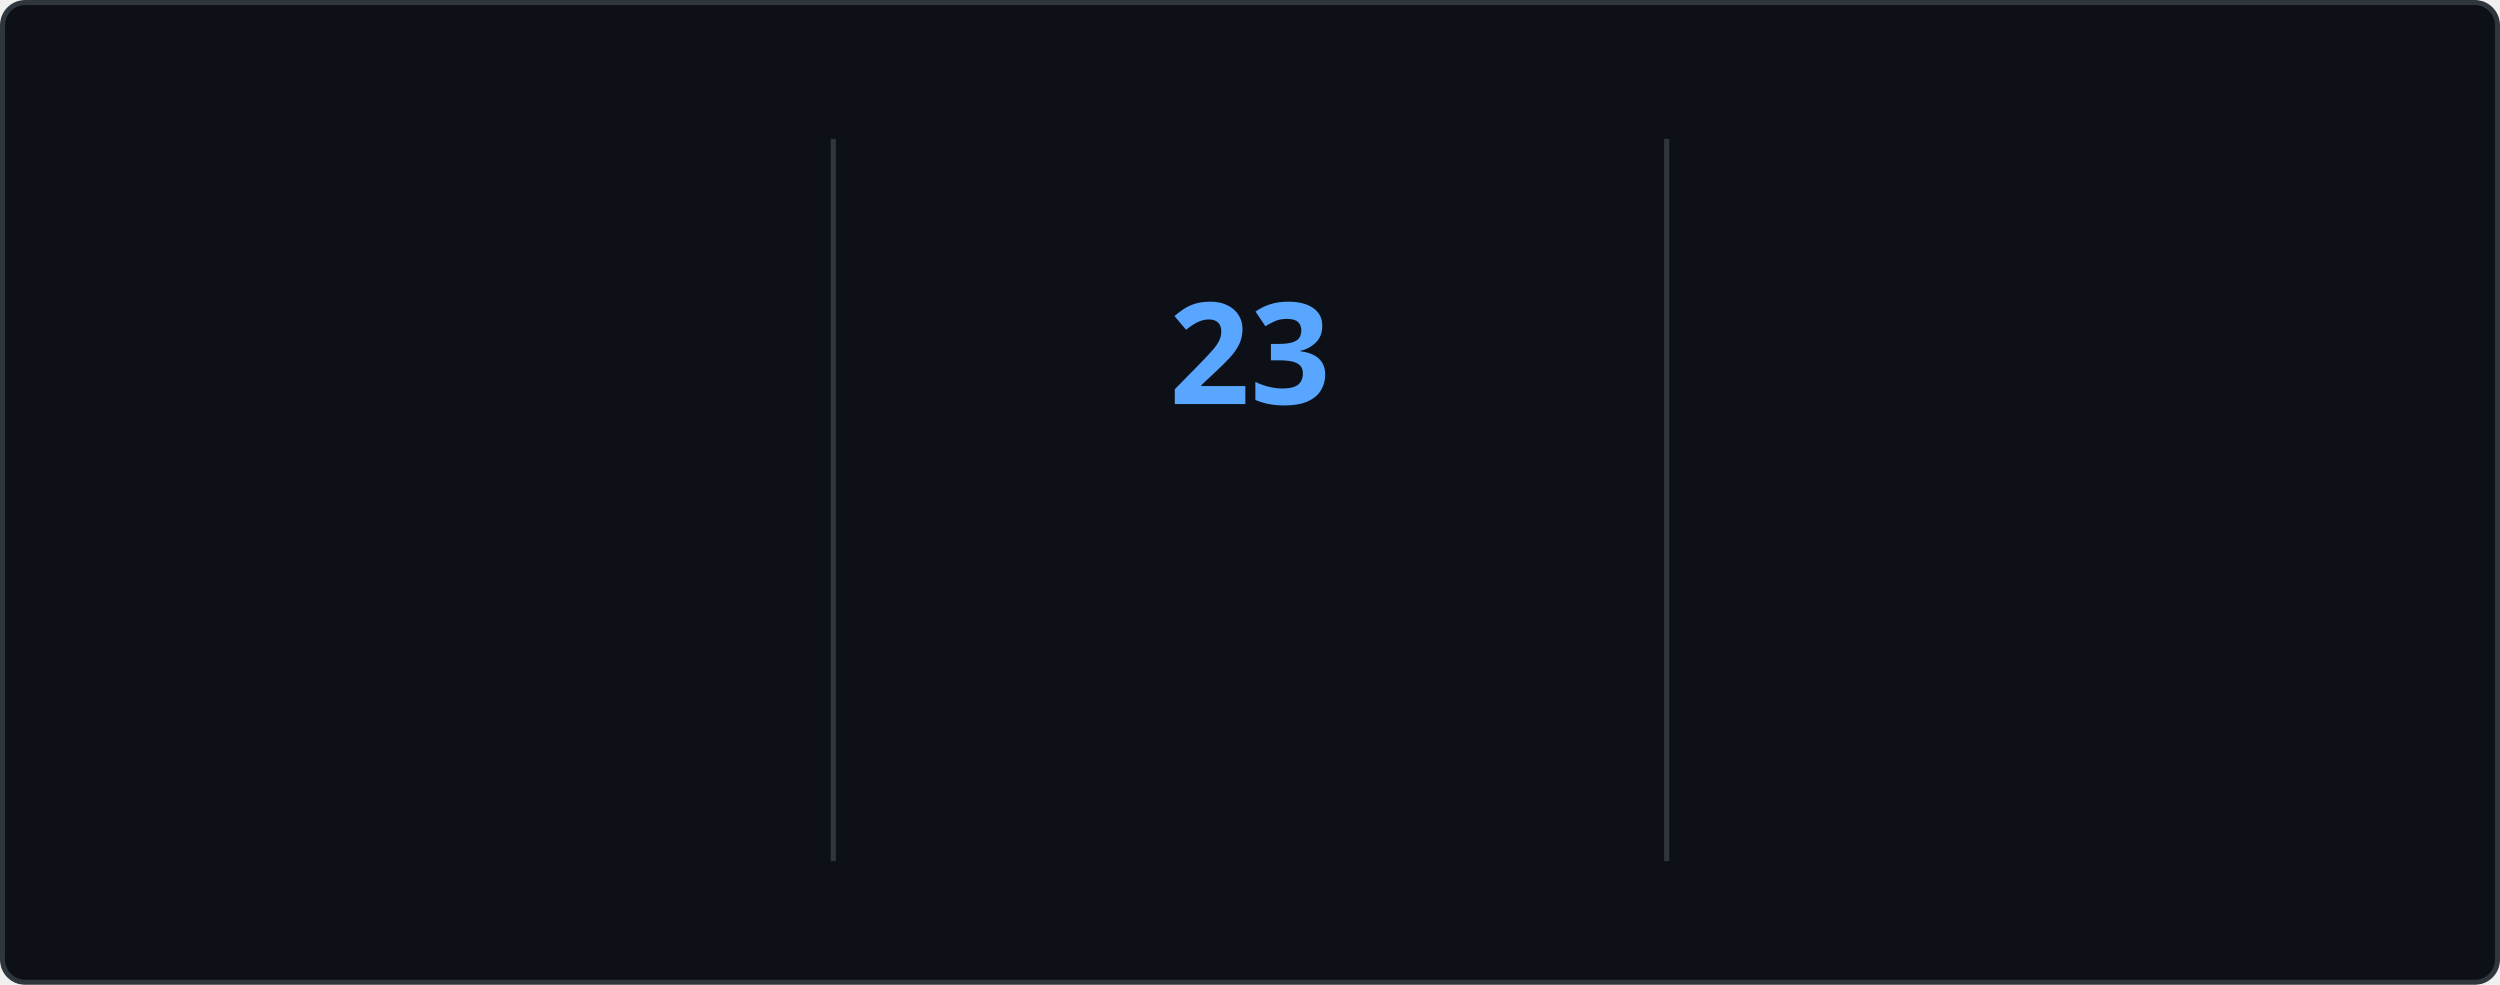
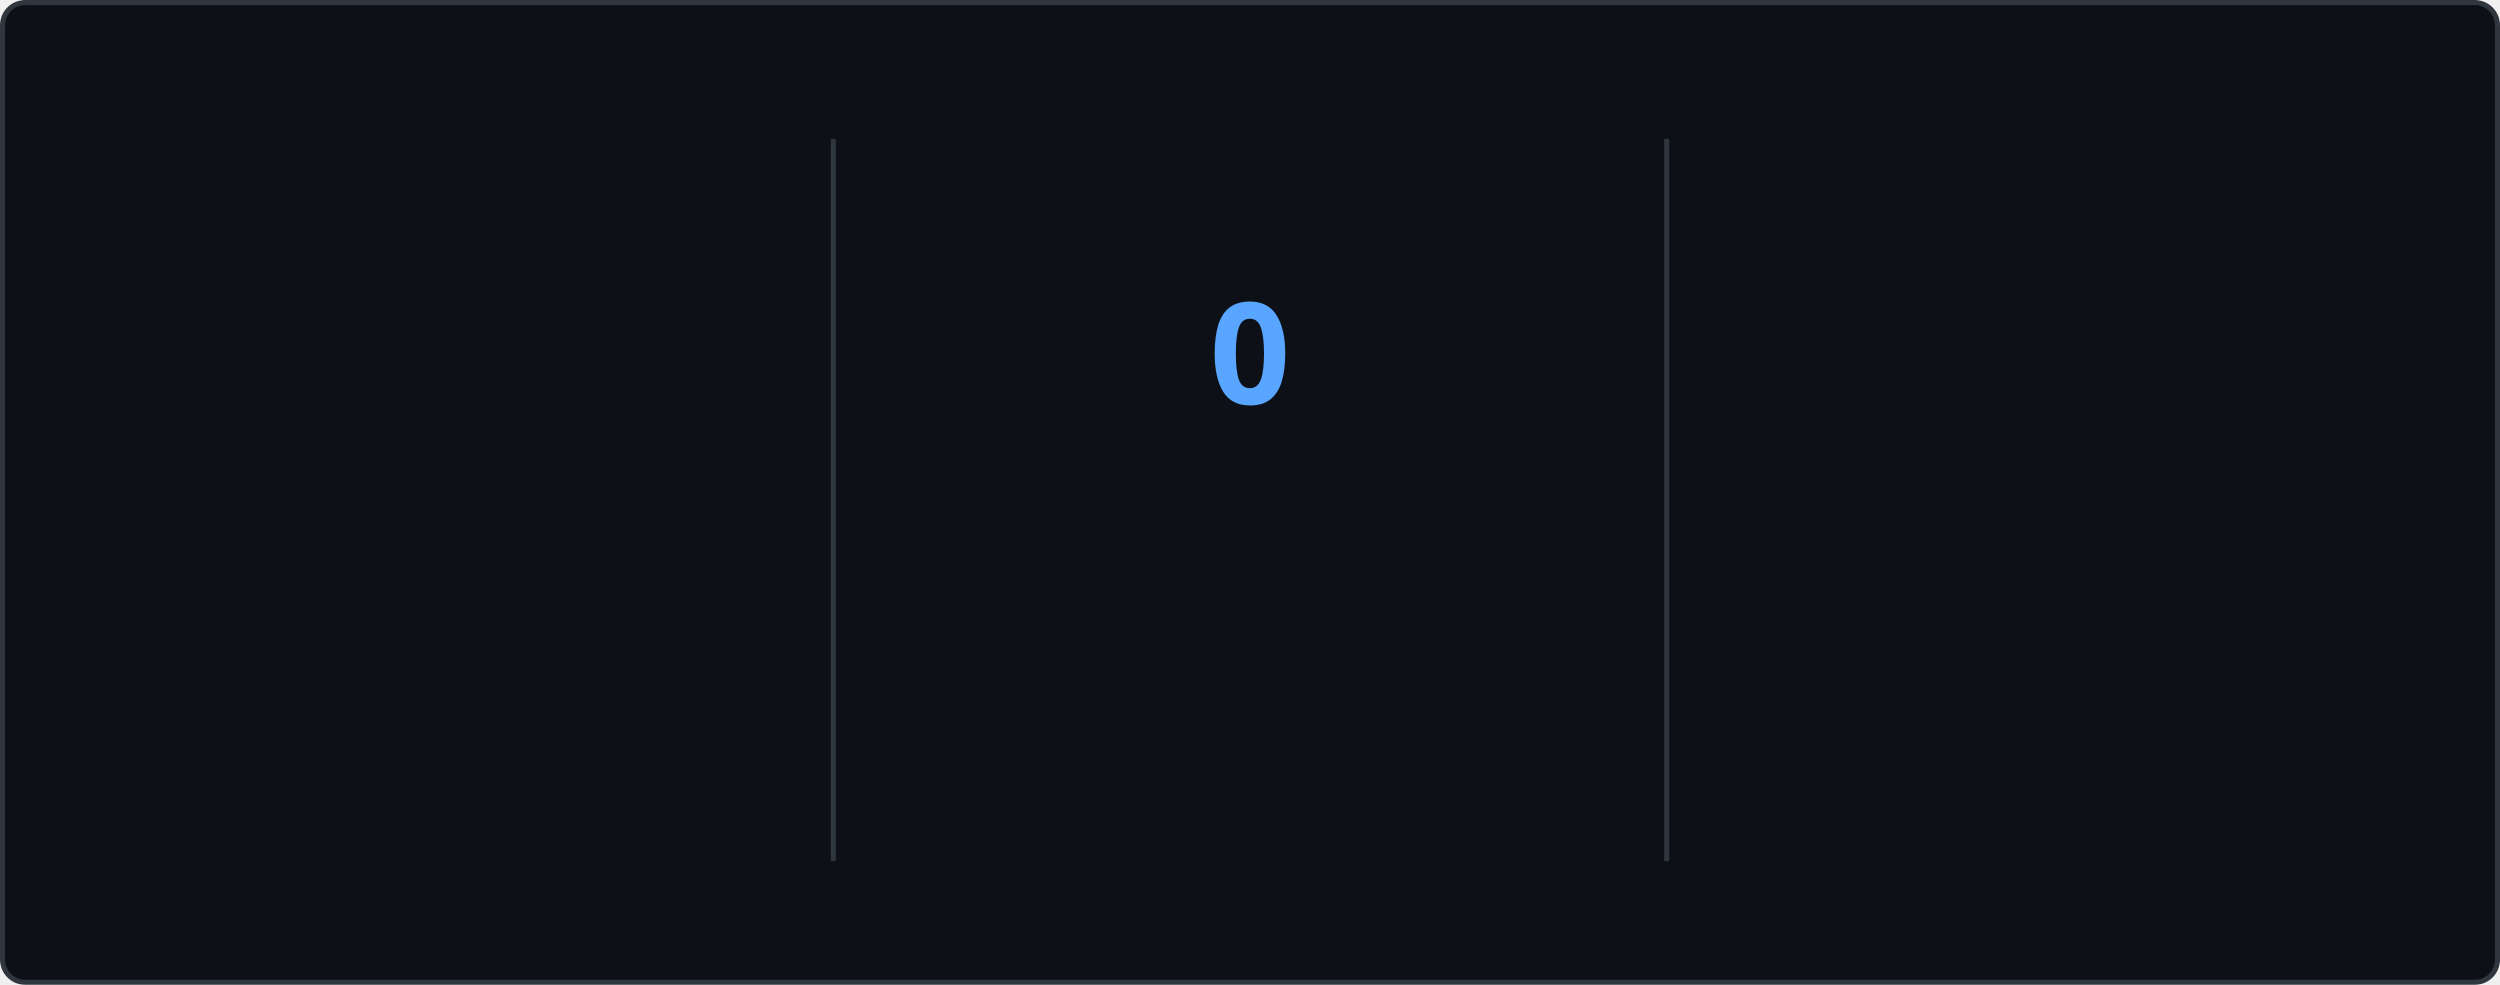
<svg xmlns="http://www.w3.org/2000/svg" style="isolation: isolate" viewBox="0 0 495 195" width="495px" height="195px" direction="ltr">
  <style>
    @keyframes currstreak {
      0% { font-size: 3px; opacity: 0.2; }
      80% { font-size: 34px; opacity: 1; }
      100% { font-size: 28px; opacity: 1; }
    }
    @keyframes fadein {
      0% { opacity: 0; }
      100% { opacity: 1; }
    }
    .big-number {
      font-family: "Segoe UI", Ubuntu, sans-serif;
      font-weight: 700;
      font-size: 28px;
      fill: #e6edf3;
    }
    .label {
      font-family: "Segoe UI", Ubuntu, sans-serif;
      font-weight: 400;
      font-size: 14px;
      fill: #e6edf3;
    }
    .range-text {
      font-family: "Segoe UI", Ubuntu, sans-serif;
      font-weight: 400;
      font-size: 12px;
      fill: #8b949e;
    }
    .current-streak-num {
      font-family: "Segoe UI", Ubuntu, sans-serif;
      font-weight: 700;
      font-size: 28px;
      fill: #58a6ff;
    }</style>
  <defs>
    <clipPath id="outer_rectangle">
      <rect width="495" height="195" rx="4.5" />
    </clipPath>
    <mask id="mask_out_ring_behind_fire">
      <rect width="495" height="195" fill="white" />
      <ellipse id="mask-ellipse" cx="247.5" cy="32" rx="13" ry="18" fill="black" />
    </mask>
  </defs>
  <g clip-path="url(#outer_rectangle)">
    <g style="isolation: isolate">
      <rect fill="#0d1117" rx="4.5" x="0.5" y="0.5" width="494" height="194" stroke="#30363d" />
    </g>
    <g style="isolation: isolate">
      <line x1="165" y1="28" x2="165" y2="170" vector-effect="non-scaling-stroke" stroke-width="1" stroke="#30363d" stroke-linejoin="miter" stroke-linecap="square" stroke-miterlimit="3" />
      <line x1="330" y1="28" x2="330" y2="170" vector-effect="non-scaling-stroke" stroke-width="1" stroke="#30363d" stroke-linejoin="miter" stroke-linecap="square" stroke-miterlimit="3" />
    </g>
    <g style="isolation: isolate">
      <g transform="translate(82.5, 48)">
        <text x="0" y="32" stroke-width="0" text-anchor="middle" class="big-number" style="opacity: 0; animation: fadein 0.5s linear forwards 0.6s">
            4.3K
          </text>
      </g>
      <g transform="translate(82.5, 84)">
        <text x="0" y="32" stroke-width="0" text-anchor="middle" class="label" style="opacity: 0; animation: fadein 0.5s linear forwards 0.7s">
            Total Contributions
          </text>
      </g>
      <g transform="translate(82.5, 114)">
        <text x="0" y="32" stroke-width="0" text-anchor="middle" class="range-text" style="opacity: 0; animation: fadein 0.5s linear forwards 0.8s">
            Jul 20 - Present
          </text>
      </g>
    </g>
    <g style="isolation: isolate">
      <g mask="url(#mask_out_ring_behind_fire)">
        <circle cx="247.5" cy="71" r="40" fill="none" stroke="#e6edf3" stroke-width="5" style="opacity: 0; animation: fadein 0.5s linear forwards 0.4s" />
      </g>
      <g transform="translate(247.5, 19.5)" stroke-opacity="0" style="opacity: 0; animation: fadein 0.5s linear forwards 0.6s">
        <path d="M -12 -0.5 L 15 -0.5 L 15 23.5 L -12 23.5 L -12 -0.5 Z" fill="none" />
        <path d="M 1.5 0.67 C 1.5 0.67 2.24 3.32 2.24 5.47 C 2.24 7.53 0.89 9.2 -1.17 9.2 C -3.23 9.2 -4.79 7.53 -4.79 5.47 L -4.76 5.11 C -6.78 7.51 -8 10.62 -8 13.99 C -8 18.41 -4.42 22 0 22 C 4.42 22 8 18.41 8 13.99 C 8 8.6 5.41 3.79 1.5 0.67 Z M -0.29 19 C -2.07 19 -3.51 17.6 -3.51 15.86 C -3.51 14.24 -2.46 13.1 -0.7 12.74 C 1.07 12.38 2.9 11.53 3.92 10.16 C 4.31 11.45 4.51 12.81 4.51 14.2 C 4.51 16.85 2.36 19 -0.29 19 Z" fill="#e6edf3" stroke-opacity="0" />
      </g>
      <g transform="translate(247.5, 48)">
        <text x="0" y="32" stroke-width="0" text-anchor="middle" class="current-streak-num" style="animation: currstreak 0.6s linear forwards">
-             23
+             0
          </text>
      </g>
      <g transform="translate(247.5, 108)">
        <text x="0" y="32" stroke-width="0" text-anchor="middle" class="label" style="opacity: 0; animation: fadein 0.5s linear forwards 0.9s">
            Current Streak
          </text>
      </g>
      <g transform="translate(247.5, 145)">
        <text x="0" y="21" stroke-width="0" text-anchor="middle" class="range-text" style="opacity: 0; animation: fadein 0.5s linear forwards 0.9s">
-             Jun 29 - Jul 21
+             0 days
          </text>
      </g>
    </g>
    <g style="isolation: isolate">
      <g transform="translate(412.5, 48)">
        <text x="0" y="32" stroke-width="0" text-anchor="middle" class="big-number" style="opacity: 0; animation: fadein 0.5s linear forwards 1.2s">
            23
          </text>
      </g>
      <g transform="translate(412.5, 84)">
        <text x="0" y="32" stroke-width="0" text-anchor="middle" class="label" style="opacity: 0; animation: fadein 0.5s linear forwards 1.3s">
            Longest Streak
          </text>
      </g>
      <g transform="translate(412.5, 114)">
        <text x="0" y="32" stroke-width="0" text-anchor="middle" class="range-text" style="opacity: 0; animation: fadein 0.5s linear forwards 1.4s">
            Jun 29 - Jul 21
          </text>
      </g>
    </g>
  </g>
</svg>
